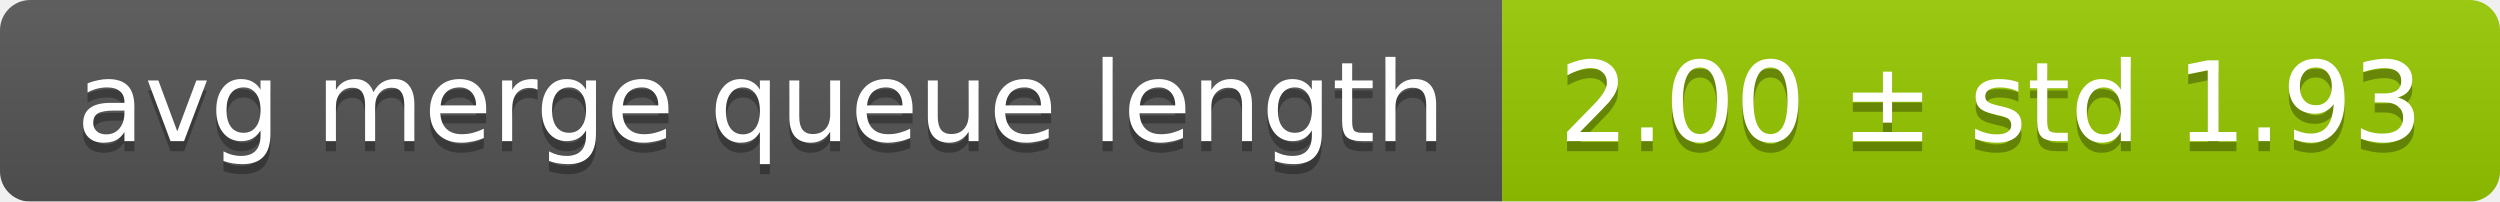
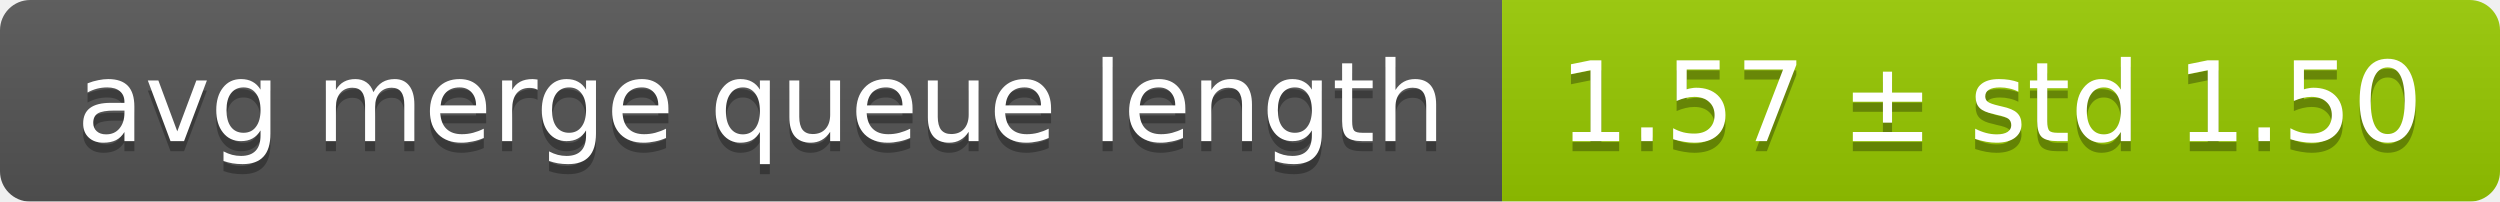
<svg xmlns="http://www.w3.org/2000/svg" width="248" height="20">
  <linearGradient id="smooth" x2="0" y2="100%">
    <stop offset="0" stop-color="#bbb" stop-opacity=".1" />
    <stop offset="1" stop-opacity=".1" />
  </linearGradient>
  <mask id="round">
    <rect width="248" height="20" rx="3" fill="#fff" />
  </mask>
  <g mask="url(#round)">
    <rect width="149" height="20" fill="#555" />
    <rect x="149" width="99" height="20" fill="#97ca00" />
    <rect width="248" height="20" fill="url(#smooth)" />
  </g>
  <g fill="#fff" text-anchor="middle" font-family="DejaVu Sans,Verdana,Geneva,sans-serif" font-size="11">
    <text x="75.5" y="15" fill="#010101" fill-opacity=".3">avg merge queue length</text>
    <text x="75.5" y="14">avg merge queue length</text>
-     <text x="197.5" y="15" fill="#010101" fill-opacity=".3">2.00 ± std 1.93</text>
-     <text x="197.5" y="14">2.00 ± std 1.93</text>
+     <text x="197.5" y="15" fill="#010101" fill-opacity=".3">1.57 ± std 1.50</text>
+     <text x="197.5" y="14">1.57 ± std 1.50</text>
  </g>
</svg>
